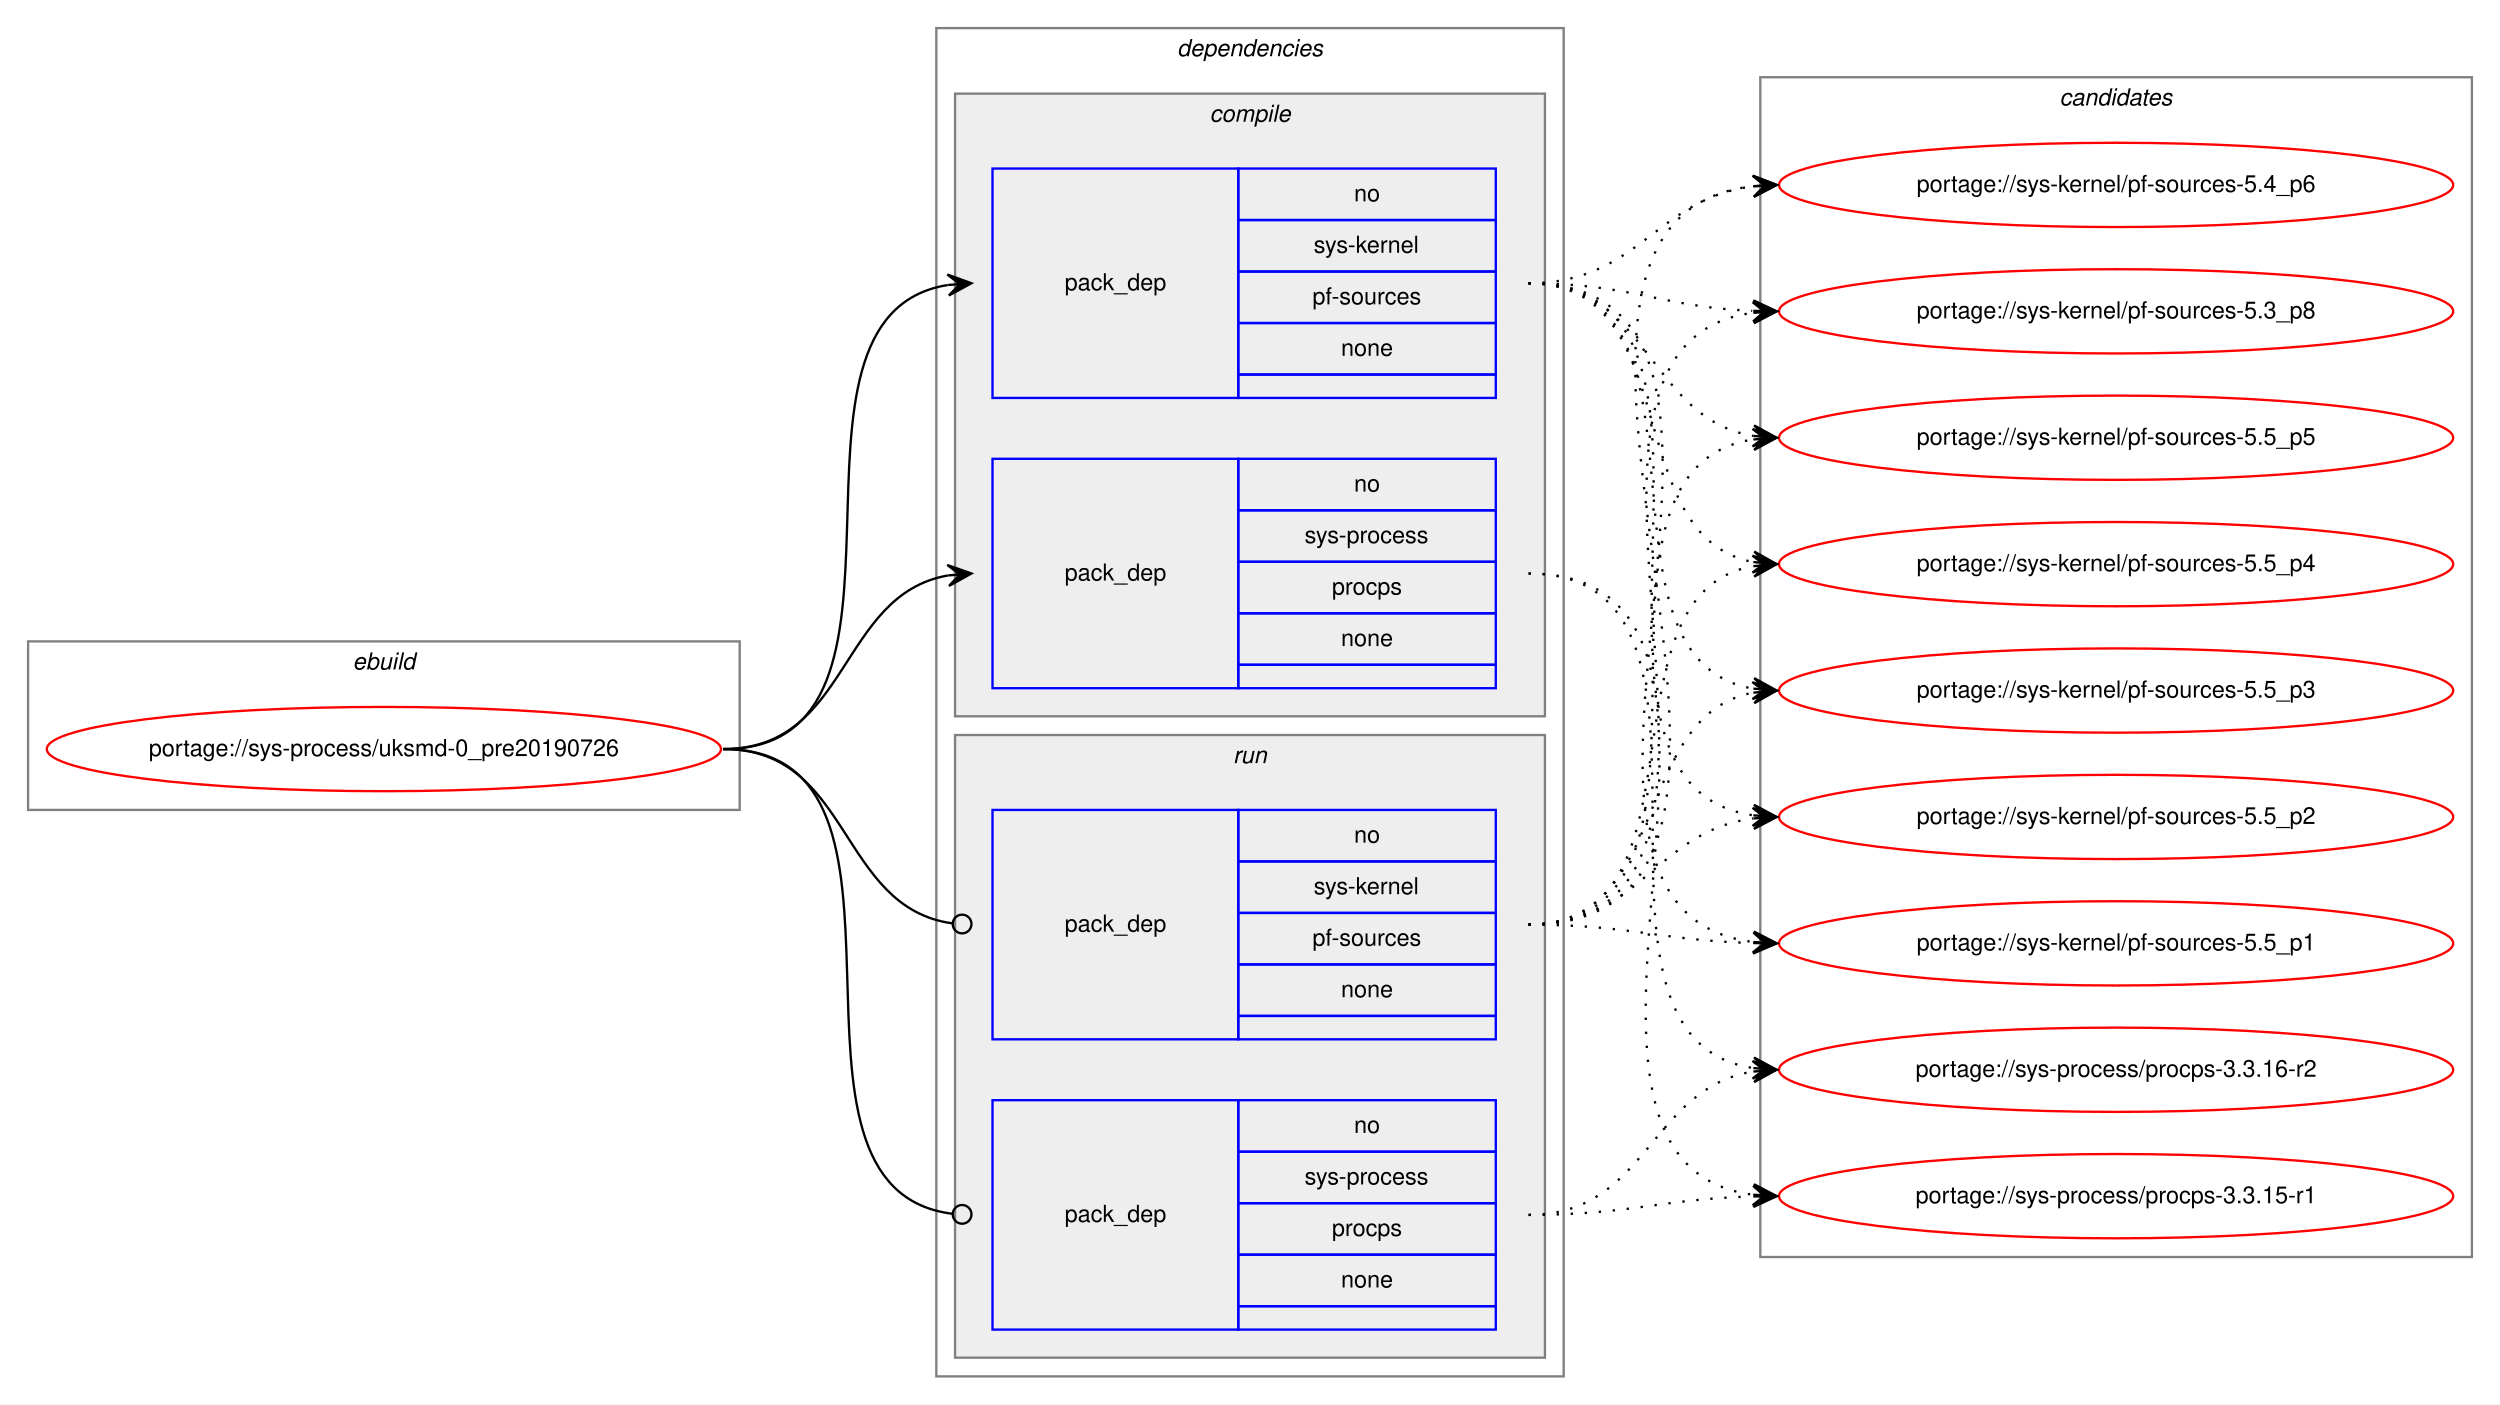
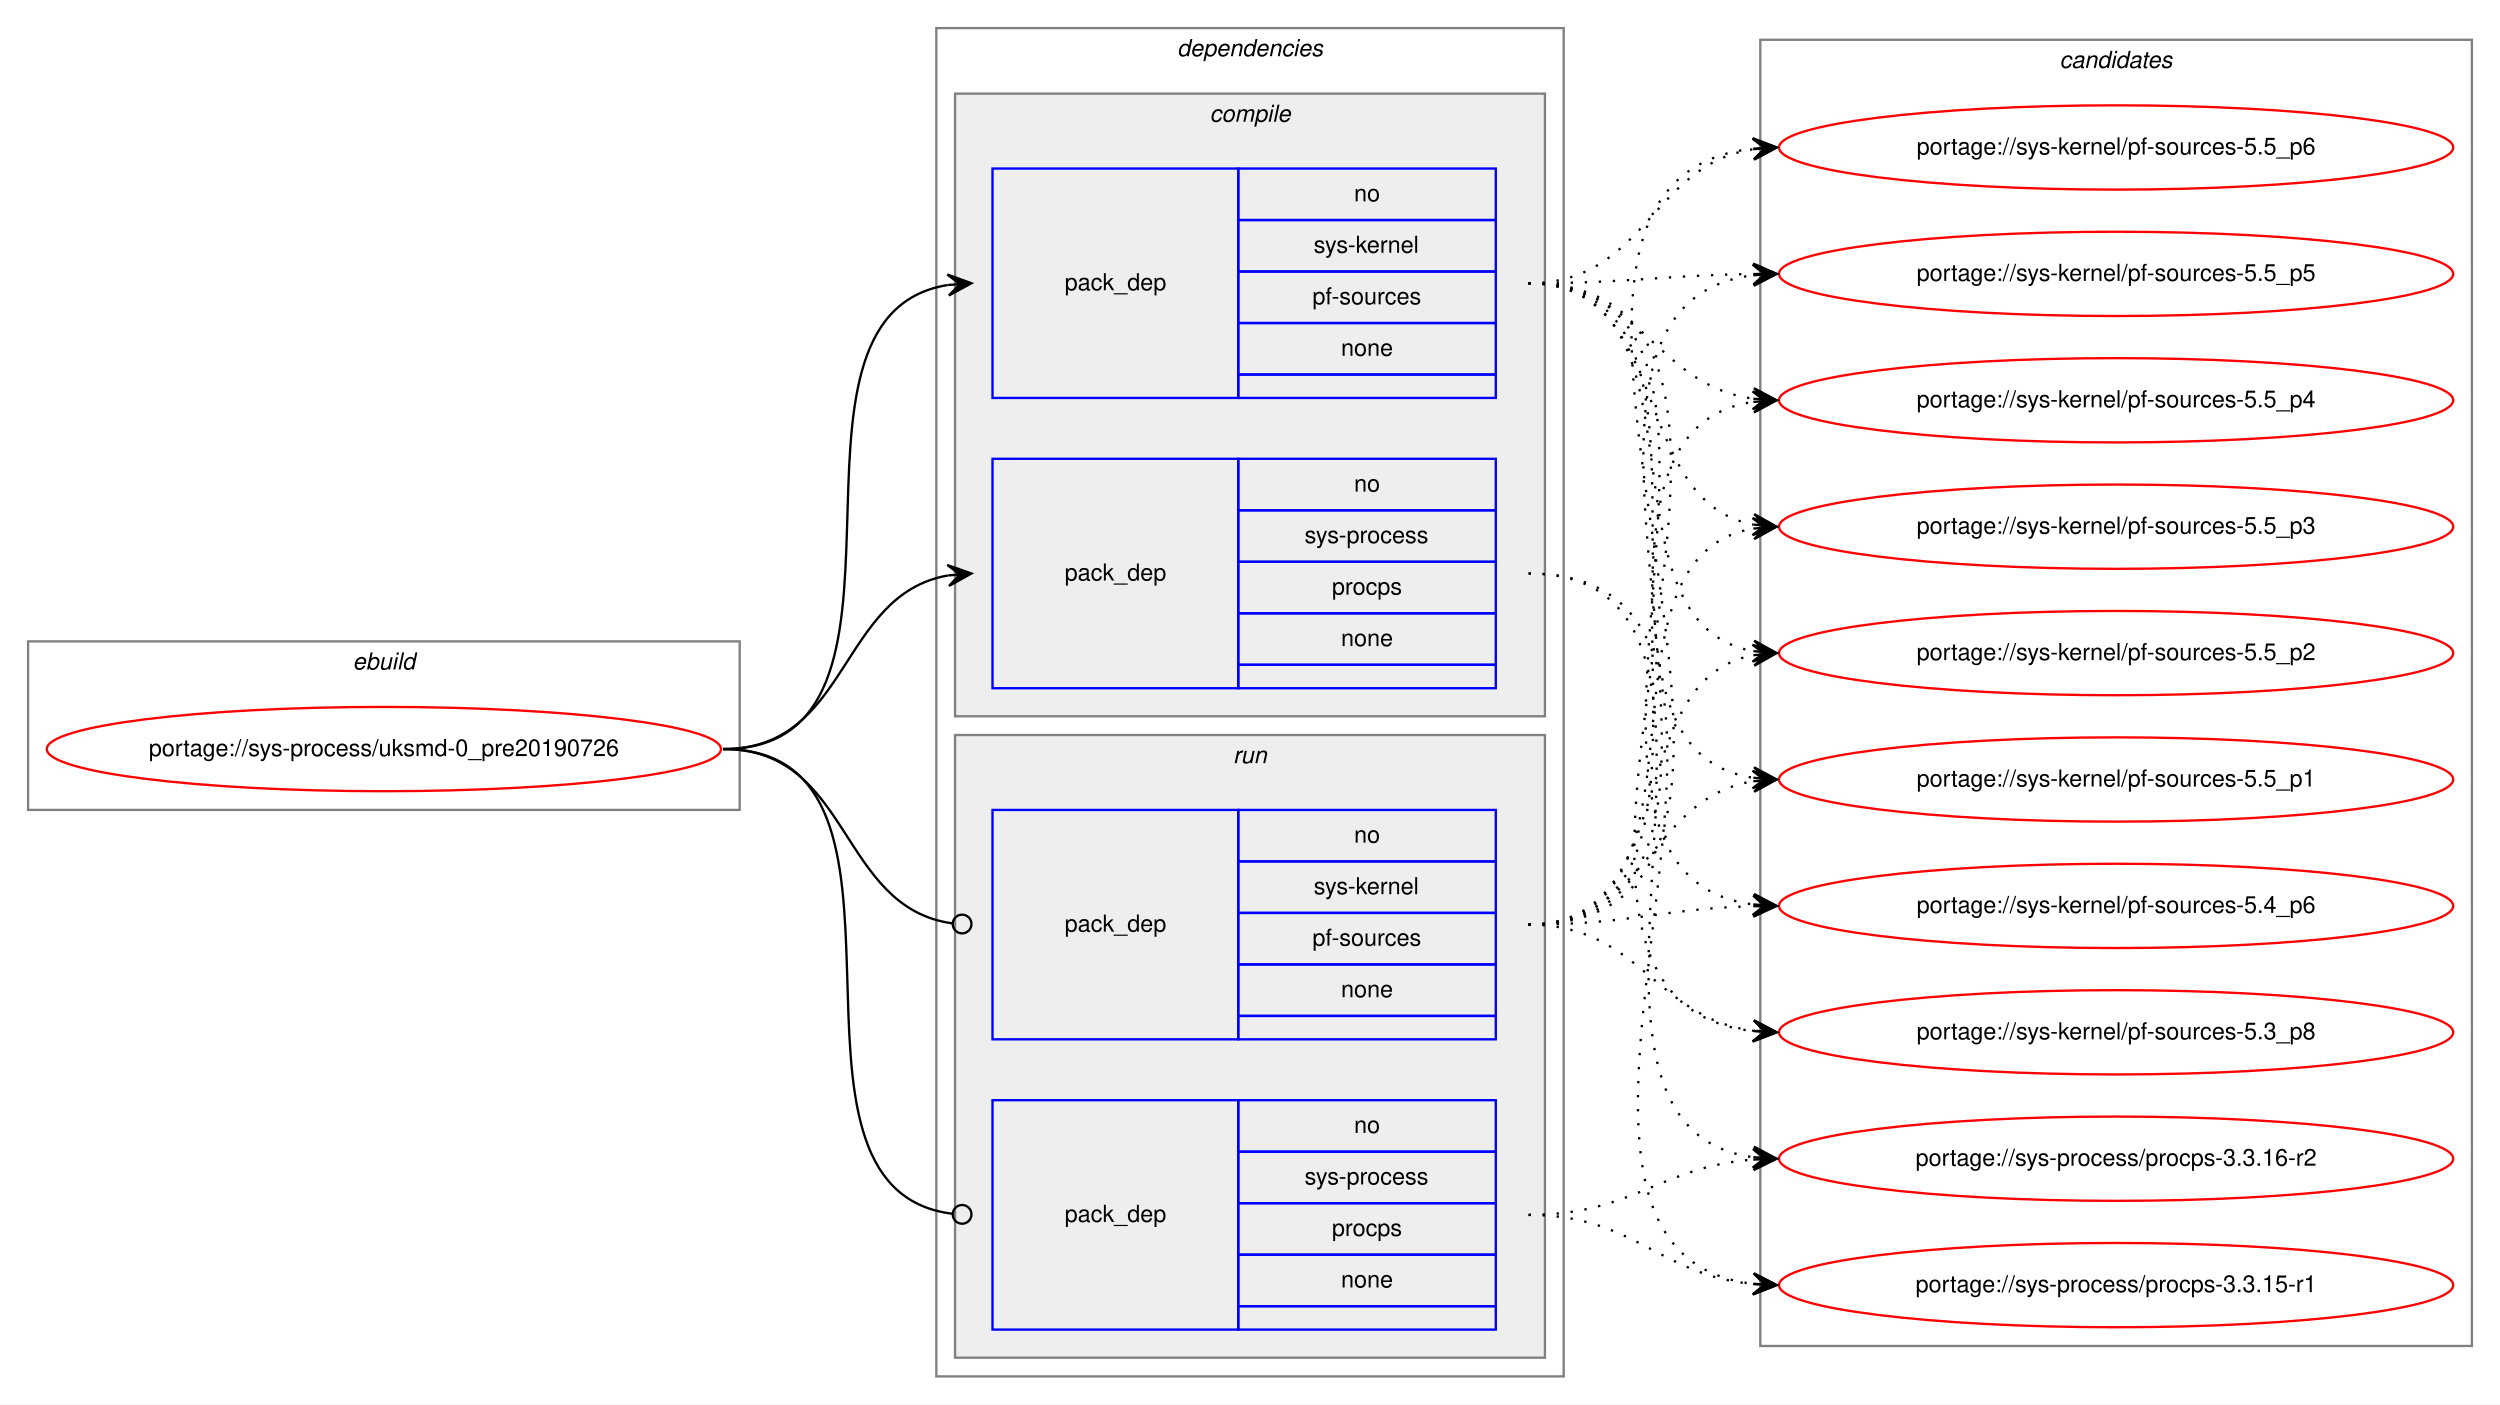
<svg xmlns="http://www.w3.org/2000/svg" xmlns:xlink="http://www.w3.org/1999/xlink" width="1068pt" height="600pt" viewBox="0.00 0.00 1068.00 600.00">
  <g id="graph0" class="graph" transform="scale(1 1) rotate(0) translate(4 596)">
    <polygon fill="white" stroke="transparent" points="-4,4 -4,-596 1064,-596 1064,4 -4,4" />
    <g id="clust1" class="cluster">
      <polygon fill="none" stroke="gray" points="8,-250 8,-322 312,-322 312,-250 8,-250" />
      <text text-anchor="start" x="146.66" y="-310" font-family="Helvetica,sans-Serif" font-style="italic" font-size="10.00">ebuild</text>
    </g>
    <g id="clust2" class="cluster">
      <polygon fill="none" stroke="gray" points="396,-8 396,-584 664,-584 664,-8 396,-8" />
      <text text-anchor="start" x="498.88" y="-572" font-family="Helvetica,sans-Serif" font-style="italic" font-size="10.00">dependencies</text>
    </g>
    <g id="clust3" class="cluster">
      <polygon fill="#eeeeee" stroke="gray" points="404,-290 404,-556 656,-556 656,-290 404,-290" />
      <text text-anchor="start" x="512.78" y="-544" font-family="Helvetica,sans-Serif" font-style="italic" font-size="10.00">compile</text>
    </g>
    <g id="clust7" class="cluster">
      <polygon fill="#eeeeee" stroke="gray" points="404,-16 404,-282 656,-282 656,-16 404,-16" />
      <text text-anchor="start" x="522.78" y="-270" font-family="Helvetica,sans-Serif" font-style="italic" font-size="10.00">run</text>
    </g>
    <g id="clust10" class="cluster">
-       <polygon fill="none" stroke="gray" points="748,-59 748,-563 1052,-563 1052,-59 748,-59" />
-       <text text-anchor="start" x="875.82" y="-551" font-family="Helvetica,sans-Serif" font-style="italic" font-size="10.00">candidates</text>
+       <polygon fill="none" stroke="gray" points="748,-21 748,-579 1052,-579 1052,-21 748,-21" />
+       <text text-anchor="start" x="875.82" y="-567" font-family="Helvetica,sans-Serif" font-style="italic" font-size="10.00">candidates</text>
    </g>
    <g id="node1" class="node">
      <g id="a_node1">
        <a xlink:href="../sys-process/uksmd-0_pre20190726.svg" xlink:title="portage://sys-process/uksmd-0_pre20190726">
          <ellipse fill="none" stroke="red" cx="160" cy="-276" rx="144" ry="18" />
          <text text-anchor="middle" x="160" y="-273" font-family="Helvetica,sans-Serif" font-size="10.00">portage://sys-process/uksmd-0_pre20190726</text>
        </a>
      </g>
    </g>
    <g id="node2" class="node">
      <polygon fill="none" stroke="blue" points="420,-426 420,-524 525,-524 525,-426 420,-426" />
      <text text-anchor="start" x="450.82" y="-472" font-family="Helvetica,sans-Serif" font-size="10.00">pack_dep</text>
      <polygon fill="none" stroke="blue" points="525,-502 525,-524 635,-524 635,-502 525,-502" />
      <text text-anchor="start" x="574.44" y="-510" font-family="Helvetica,sans-Serif" font-size="10.00">no</text>
      <polygon fill="none" stroke="blue" points="525,-480 525,-502 635,-502 635,-480 525,-480" />
      <text text-anchor="start" x="557.22" y="-488" font-family="Helvetica,sans-Serif" font-size="10.00">sys-kernel</text>
      <polygon fill="none" stroke="blue" points="525,-458 525,-480 635,-480 635,-458 525,-458" />
      <text text-anchor="start" x="556.66" y="-466" font-family="Helvetica,sans-Serif" font-size="10.00">pf-sources</text>
      <polygon fill="none" stroke="blue" points="525,-436 525,-458 635,-458 635,-436 525,-436" />
      <text text-anchor="start" x="568.88" y="-444" font-family="Helvetica,sans-Serif" font-size="10.00">none</text>
      <polygon fill="none" stroke="blue" points="525,-426 525,-436 635,-436 635,-426 525,-426" />
    </g>
    <g id="edge1" class="edge">
      <path fill="none" stroke="black" d="M305,-276C401.59,-276 317.36,-460.88 400.88,-474.24" />
      <polygon fill="black" stroke="black" points="411,-475 400.69,-478.74 406.01,-474.63 401.03,-474.25 401.03,-474.25 401.03,-474.25 406.01,-474.63 401.37,-469.76 411,-475 411,-475" />
    </g>
    <g id="node3" class="node">
      <polygon fill="none" stroke="blue" points="420,-302 420,-400 525,-400 525,-302 420,-302" />
      <text text-anchor="start" x="450.82" y="-348" font-family="Helvetica,sans-Serif" font-size="10.00">pack_dep</text>
      <polygon fill="none" stroke="blue" points="525,-378 525,-400 635,-400 635,-378 525,-378" />
      <text text-anchor="start" x="574.44" y="-386" font-family="Helvetica,sans-Serif" font-size="10.00">no</text>
      <polygon fill="none" stroke="blue" points="525,-356 525,-378 635,-378 635,-356 525,-356" />
      <text text-anchor="start" x="553.33" y="-364" font-family="Helvetica,sans-Serif" font-size="10.00">sys-process</text>
      <polygon fill="none" stroke="blue" points="525,-334 525,-356 635,-356 635,-334 525,-334" />
      <text text-anchor="start" x="565" y="-342" font-family="Helvetica,sans-Serif" font-size="10.00">procps</text>
      <polygon fill="none" stroke="blue" points="525,-312 525,-334 635,-334 635,-312 525,-312" />
      <text text-anchor="start" x="568.88" y="-320" font-family="Helvetica,sans-Serif" font-size="10.00">none</text>
      <polygon fill="none" stroke="blue" points="525,-302 525,-312 635,-312 635,-302 525,-302" />
    </g>
    <g id="edge2" class="edge">
      <path fill="none" stroke="black" d="M305,-276C359.1,-276 354.2,-341.92 400.93,-350.16" />
      <polygon fill="black" stroke="black" points="411,-351 400.66,-354.65 406.02,-350.58 401.03,-350.17 401.03,-350.17 401.03,-350.17 406.02,-350.58 401.41,-345.68 411,-351 411,-351" />
    </g>
    <g id="node4" class="node">
      <polygon fill="none" stroke="blue" points="420,-152 420,-250 525,-250 525,-152 420,-152" />
      <text text-anchor="start" x="450.82" y="-198" font-family="Helvetica,sans-Serif" font-size="10.00">pack_dep</text>
      <polygon fill="none" stroke="blue" points="525,-228 525,-250 635,-250 635,-228 525,-228" />
      <text text-anchor="start" x="574.44" y="-236" font-family="Helvetica,sans-Serif" font-size="10.00">no</text>
      <polygon fill="none" stroke="blue" points="525,-206 525,-228 635,-228 635,-206 525,-206" />
      <text text-anchor="start" x="557.22" y="-214" font-family="Helvetica,sans-Serif" font-size="10.00">sys-kernel</text>
      <polygon fill="none" stroke="blue" points="525,-184 525,-206 635,-206 635,-184 525,-184" />
      <text text-anchor="start" x="556.66" y="-192" font-family="Helvetica,sans-Serif" font-size="10.00">pf-sources</text>
      <polygon fill="none" stroke="blue" points="525,-162 525,-184 635,-184 635,-162 525,-162" />
      <text text-anchor="start" x="568.88" y="-170" font-family="Helvetica,sans-Serif" font-size="10.00">none</text>
      <polygon fill="none" stroke="blue" points="525,-152 525,-162 635,-162 635,-152 525,-152" />
    </g>
    <g id="edge3" class="edge">
      <path fill="none" stroke="black" d="M305,-276C359.89,-276 354.05,-208.15 403.01,-201.52" />
      <ellipse fill="none" stroke="black" cx="407.01" cy="-201.26" rx="4" ry="4" />
    </g>
    <g id="node5" class="node">
      <polygon fill="none" stroke="blue" points="420,-28 420,-126 525,-126 525,-28 420,-28" />
      <text text-anchor="start" x="450.82" y="-74" font-family="Helvetica,sans-Serif" font-size="10.00">pack_dep</text>
      <polygon fill="none" stroke="blue" points="525,-104 525,-126 635,-126 635,-104 525,-104" />
      <text text-anchor="start" x="574.44" y="-112" font-family="Helvetica,sans-Serif" font-size="10.00">no</text>
      <polygon fill="none" stroke="blue" points="525,-82 525,-104 635,-104 635,-82 525,-82" />
      <text text-anchor="start" x="553.33" y="-90" font-family="Helvetica,sans-Serif" font-size="10.00">sys-process</text>
      <polygon fill="none" stroke="blue" points="525,-60 525,-82 635,-82 635,-60 525,-60" />
      <text text-anchor="start" x="565" y="-68" font-family="Helvetica,sans-Serif" font-size="10.00">procps</text>
      <polygon fill="none" stroke="blue" points="525,-38 525,-60 635,-60 635,-38 525,-38" />
      <text text-anchor="start" x="568.88" y="-46" font-family="Helvetica,sans-Serif" font-size="10.00">none</text>
      <polygon fill="none" stroke="blue" points="525,-28 525,-38 635,-38 635,-28 525,-28" />
    </g>
    <g id="edge4" class="edge">
      <path fill="none" stroke="black" d="M305,-276C402.37,-276 315.98,-88.11 402.95,-77.47" />
      <ellipse fill="none" stroke="black" cx="407.01" cy="-77.23" rx="4" ry="4" />
    </g>
    <g id="node6" class="node">
      <g id="a_node6">
-         <a xlink:href="../sys-kernel/pf-sources-5.5_p5.svg" xlink:title="portage://sys-kernel/pf-sources-5.5_p5">
-           <ellipse fill="none" stroke="red" cx="900" cy="-409" rx="144" ry="18" />
-           <text text-anchor="middle" x="900" y="-406" font-family="Helvetica,sans-Serif" font-size="10.00">portage://sys-kernel/pf-sources-5.5_p5</text>
+         <a xlink:href="../sys-kernel/pf-sources-5.5_p6.svg" xlink:title="portage://sys-kernel/pf-sources-5.5_p6">
+           <ellipse fill="none" stroke="red" cx="900" cy="-533" rx="144" ry="18" />
+           <text text-anchor="middle" x="900" y="-530" font-family="Helvetica,sans-Serif" font-size="10.00">portage://sys-kernel/pf-sources-5.5_p6</text>
        </a>
      </g>
    </g>
    <g id="edge5" class="edge">
-       <path fill="none" stroke="black" stroke-dasharray="1,5" d="M649,-475C700.92,-475 699.9,-417.23 744.99,-409.79" />
-       <polygon fill="black" stroke="black" points="755,-409 745.38,-414.27 750.02,-409.39 745.03,-409.78 745.03,-409.78 745.03,-409.78 750.02,-409.39 744.68,-405.3 755,-409 755,-409" />
+       <path fill="none" stroke="black" stroke-dasharray="1,5" d="M649,-475C699.14,-475 701.24,-525.55 745,-532.27" />
+       <polygon fill="black" stroke="black" points="755,-533 744.7,-536.76 750.01,-532.63 745.03,-532.27 745.03,-532.27 745.03,-532.27 750.01,-532.63 745.36,-527.78 755,-533 755,-533" />
    </g>
    <g id="node7" class="node">
      <g id="a_node7">
-         <a xlink:href="../sys-kernel/pf-sources-5.5_p4.svg" xlink:title="portage://sys-kernel/pf-sources-5.5_p4">
-           <ellipse fill="none" stroke="red" cx="900" cy="-355" rx="144" ry="18" />
-           <text text-anchor="middle" x="900" y="-352" font-family="Helvetica,sans-Serif" font-size="10.00">portage://sys-kernel/pf-sources-5.5_p4</text>
+         <a xlink:href="../sys-kernel/pf-sources-5.5_p5.svg" xlink:title="portage://sys-kernel/pf-sources-5.5_p5">
+           <ellipse fill="none" stroke="red" cx="900" cy="-479" rx="144" ry="18" />
+           <text text-anchor="middle" x="900" y="-476" font-family="Helvetica,sans-Serif" font-size="10.00">portage://sys-kernel/pf-sources-5.5_p5</text>
        </a>
      </g>
    </g>
    <g id="edge6" class="edge">
-       <path fill="none" stroke="black" stroke-dasharray="1,5" d="M649,-475C716.55,-475 687.25,-366.88 744.96,-355.9" />
-       <polygon fill="black" stroke="black" points="755,-355 745.44,-360.37 750.02,-355.45 745.04,-355.89 745.04,-355.89 745.04,-355.89 750.02,-355.45 744.64,-351.41 755,-355 755,-355" />
+       <path fill="none" stroke="black" stroke-dasharray="1,5" d="M649,-475C692.46,-475 705.81,-478.4 744.57,-478.93" />
+       <polygon fill="black" stroke="black" points="755,-479 744.97,-483.43 750,-478.97 745,-478.93 745,-478.93 745,-478.93 750,-478.97 745.03,-474.43 755,-479 755,-479" />
    </g>
    <g id="node8" class="node">
      <g id="a_node8">
-         <a xlink:href="../sys-kernel/pf-sources-5.5_p3.svg" xlink:title="portage://sys-kernel/pf-sources-5.5_p3">
-           <ellipse fill="none" stroke="red" cx="900" cy="-301" rx="144" ry="18" />
-           <text text-anchor="middle" x="900" y="-298" font-family="Helvetica,sans-Serif" font-size="10.00">portage://sys-kernel/pf-sources-5.5_p3</text>
+         <a xlink:href="../sys-kernel/pf-sources-5.5_p4.svg" xlink:title="portage://sys-kernel/pf-sources-5.5_p4">
+           <ellipse fill="none" stroke="red" cx="900" cy="-425" rx="144" ry="18" />
+           <text text-anchor="middle" x="900" y="-422" font-family="Helvetica,sans-Serif" font-size="10.00">portage://sys-kernel/pf-sources-5.5_p4</text>
        </a>
      </g>
    </g>
    <g id="edge7" class="edge">
-       <path fill="none" stroke="black" stroke-dasharray="1,5" d="M649,-475C735.84,-475 670.33,-314.98 744.67,-301.85" />
-       <polygon fill="black" stroke="black" points="755,-301 745.4,-306.31 750.02,-301.41 745.03,-301.82 745.03,-301.82 745.03,-301.82 750.02,-301.41 744.66,-297.34 755,-301 755,-301" />
+       <path fill="none" stroke="black" stroke-dasharray="1,5" d="M649,-475C697.53,-475 702.43,-431.6 744.99,-425.67" />
+       <polygon fill="black" stroke="black" points="755,-425 745.32,-430.16 750.01,-425.33 745.02,-425.67 745.02,-425.67 745.02,-425.67 750.01,-425.33 744.72,-421.18 755,-425 755,-425" />
    </g>
    <g id="node9" class="node">
      <g id="a_node9">
-         <a xlink:href="../sys-kernel/pf-sources-5.5_p2.svg" xlink:title="portage://sys-kernel/pf-sources-5.5_p2">
-           <ellipse fill="none" stroke="red" cx="900" cy="-247" rx="144" ry="18" />
-           <text text-anchor="middle" x="900" y="-244" font-family="Helvetica,sans-Serif" font-size="10.00">portage://sys-kernel/pf-sources-5.5_p2</text>
+         <a xlink:href="../sys-kernel/pf-sources-5.5_p3.svg" xlink:title="portage://sys-kernel/pf-sources-5.5_p3">
+           <ellipse fill="none" stroke="red" cx="900" cy="-371" rx="144" ry="18" />
+           <text text-anchor="middle" x="900" y="-368" font-family="Helvetica,sans-Serif" font-size="10.00">portage://sys-kernel/pf-sources-5.5_p3</text>
        </a>
      </g>
    </g>
    <g id="edge8" class="edge">
-       <path fill="none" stroke="black" stroke-dasharray="1,5" d="M649,-475C757.15,-475 650.59,-261.46 744.9,-247.7" />
-       <polygon fill="black" stroke="black" points="755,-247 745.33,-252.18 750.01,-247.34 745.02,-247.69 745.02,-247.69 745.02,-247.69 750.01,-247.34 744.71,-243.2 755,-247 755,-247" />
+       <path fill="none" stroke="black" stroke-dasharray="1,5" d="M649,-475C711.39,-475 691.57,-382.06 744.97,-371.9" />
+       <polygon fill="black" stroke="black" points="755,-371 745.44,-376.37 750.02,-371.45 745.04,-371.89 745.04,-371.89 745.04,-371.89 750.02,-371.45 744.64,-367.41 755,-371 755,-371" />
    </g>
    <g id="node10" class="node">
      <g id="a_node10">
-         <a xlink:href="../sys-kernel/pf-sources-5.5_p1.svg" xlink:title="portage://sys-kernel/pf-sources-5.5_p1">
-           <ellipse fill="none" stroke="red" cx="900" cy="-193" rx="144" ry="18" />
-           <text text-anchor="middle" x="900" y="-190" font-family="Helvetica,sans-Serif" font-size="10.00">portage://sys-kernel/pf-sources-5.5_p1</text>
+         <a xlink:href="../sys-kernel/pf-sources-5.5_p2.svg" xlink:title="portage://sys-kernel/pf-sources-5.5_p2">
+           <ellipse fill="none" stroke="red" cx="900" cy="-317" rx="144" ry="18" />
+           <text text-anchor="middle" x="900" y="-314" font-family="Helvetica,sans-Serif" font-size="10.00">portage://sys-kernel/pf-sources-5.5_p2</text>
        </a>
      </g>
    </g>
    <g id="edge9" class="edge">
-       <path fill="none" stroke="black" stroke-dasharray="1,5" d="M649,-475C779.36,-475 629.43,-207.68 745.01,-193.58" />
-       <polygon fill="black" stroke="black" points="755,-193 745.28,-198.07 750.01,-193.29 745.02,-193.58 745.02,-193.58 745.02,-193.58 750.01,-193.29 744.76,-189.09 755,-193 755,-193" />
+       <path fill="none" stroke="black" stroke-dasharray="1,5" d="M649,-475C729.93,-475 675.59,-330.29 744.89,-317.85" />
+       <polygon fill="black" stroke="black" points="755,-317 745.41,-322.32 750.02,-317.42 745.04,-317.84 745.04,-317.84 745.04,-317.84 750.02,-317.42 744.66,-313.35 755,-317 755,-317" />
    </g>
    <g id="node11" class="node">
      <g id="a_node11">
-         <a xlink:href="../sys-kernel/pf-sources-5.4_p6.svg" xlink:title="portage://sys-kernel/pf-sources-5.4_p6">
-           <ellipse fill="none" stroke="red" cx="900" cy="-517" rx="144" ry="18" />
-           <text text-anchor="middle" x="900" y="-514" font-family="Helvetica,sans-Serif" font-size="10.00">portage://sys-kernel/pf-sources-5.4_p6</text>
+         <a xlink:href="../sys-kernel/pf-sources-5.5_p1.svg" xlink:title="portage://sys-kernel/pf-sources-5.5_p1">
+           <ellipse fill="none" stroke="red" cx="900" cy="-263" rx="144" ry="18" />
+           <text text-anchor="middle" x="900" y="-260" font-family="Helvetica,sans-Serif" font-size="10.00">portage://sys-kernel/pf-sources-5.5_p1</text>
        </a>
      </g>
    </g>
    <g id="edge10" class="edge">
-       <path fill="none" stroke="black" stroke-dasharray="1,5" d="M649,-475C696.11,-475 703.44,-511.3 744.96,-516.41" />
-       <polygon fill="black" stroke="black" points="755,-517 744.75,-520.9 750.01,-516.7 745.02,-516.41 745.02,-516.41 745.02,-516.41 750.01,-516.7 745.28,-511.92 755,-517 755,-517" />
+       <path fill="none" stroke="black" stroke-dasharray="1,5" d="M649,-475C750.74,-475 656.57,-277.24 744.92,-263.73" />
+       <polygon fill="black" stroke="black" points="755,-263 745.35,-268.21 750.01,-263.36 745.03,-263.72 745.03,-263.72 745.03,-263.72 750.01,-263.36 744.7,-259.23 755,-263 755,-263" />
    </g>
    <g id="node12" class="node">
      <g id="a_node12">
-         <a xlink:href="../sys-kernel/pf-sources-5.3_p8.svg" xlink:title="portage://sys-kernel/pf-sources-5.3_p8">
-           <ellipse fill="none" stroke="red" cx="900" cy="-463" rx="144" ry="18" />
-           <text text-anchor="middle" x="900" y="-460" font-family="Helvetica,sans-Serif" font-size="10.00">portage://sys-kernel/pf-sources-5.3_p8</text>
+         <a xlink:href="../sys-kernel/pf-sources-5.4_p6.svg" xlink:title="portage://sys-kernel/pf-sources-5.4_p6">
+           <ellipse fill="none" stroke="red" cx="900" cy="-209" rx="144" ry="18" />
+           <text text-anchor="middle" x="900" y="-206" font-family="Helvetica,sans-Serif" font-size="10.00">portage://sys-kernel/pf-sources-5.4_p6</text>
        </a>
      </g>
    </g>
    <g id="edge11" class="edge">
-       <path fill="none" stroke="black" stroke-dasharray="1,5" d="M649,-475C692.71,-475 705.62,-464.8 744.52,-463.21" />
-       <polygon fill="black" stroke="black" points="755,-463 745.09,-467.7 750,-463.1 745,-463.2 745,-463.2 745,-463.2 750,-463.1 744.91,-458.7 755,-463 755,-463" />
+       <path fill="none" stroke="black" stroke-dasharray="1,5" d="M649,-475C772.66,-475 635.93,-223.85 744.84,-209.63" />
+       <polygon fill="black" stroke="black" points="755,-209 745.3,-214.11 750.01,-209.31 745.02,-209.62 745.02,-209.62 745.02,-209.62 750.01,-209.31 744.74,-205.13 755,-209 755,-209" />
    </g>
    <g id="node13" class="node">
      <g id="a_node13">
-         <a xlink:href="../sys-process/procps-3.3.16-r2.svg" xlink:title="portage://sys-process/procps-3.3.16-r2">
-           <ellipse fill="none" stroke="red" cx="900" cy="-139" rx="144" ry="18" />
-           <text text-anchor="middle" x="900" y="-136" font-family="Helvetica,sans-Serif" font-size="10.00">portage://sys-process/procps-3.3.16-r2</text>
+         <a xlink:href="../sys-kernel/pf-sources-5.3_p8.svg" xlink:title="portage://sys-kernel/pf-sources-5.3_p8">
+           <ellipse fill="none" stroke="red" cx="900" cy="-155" rx="144" ry="18" />
+           <text text-anchor="middle" x="900" y="-152" font-family="Helvetica,sans-Serif" font-size="10.00">portage://sys-kernel/pf-sources-5.3_p8</text>
        </a>
      </g>
    </g>
    <g id="edge12" class="edge">
-       <path fill="none" stroke="black" stroke-dasharray="1,5" d="M649,-351C750.74,-351 656.57,-153.24 744.92,-139.73" />
-       <polygon fill="black" stroke="black" points="755,-139 745.35,-144.21 750.01,-139.36 745.03,-139.72 745.03,-139.72 745.03,-139.72 750.01,-139.36 744.7,-135.23 755,-139 755,-139" />
+       <path fill="none" stroke="black" stroke-dasharray="1,5" d="M649,-475C795.16,-475 614.43,-170.43 744.63,-155.56" />
+       <polygon fill="black" stroke="black" points="755,-155 745.26,-160.04 750.01,-155.27 745.01,-155.54 745.01,-155.54 745.01,-155.54 750.01,-155.27 744.77,-151.05 755,-155 755,-155" />
    </g>
    <g id="node14" class="node">
      <g id="a_node14">
+         <a xlink:href="../sys-process/procps-3.3.16-r2.svg" xlink:title="portage://sys-process/procps-3.3.16-r2">
+           <ellipse fill="none" stroke="red" cx="900" cy="-101" rx="144" ry="18" />
+           <text text-anchor="middle" x="900" y="-98" font-family="Helvetica,sans-Serif" font-size="10.00">portage://sys-process/procps-3.3.16-r2</text>
+         </a>
+       </g>
+     </g>
+     <g id="edge13" class="edge">
+       <path fill="none" stroke="black" stroke-dasharray="1,5" d="M649,-351C766.03,-351 642.28,-115.91 744.73,-101.67" />
+       <polygon fill="black" stroke="black" points="755,-101 745.32,-106.14 750.01,-101.33 745.02,-101.65 745.02,-101.65 745.02,-101.65 750.01,-101.33 744.73,-97.16 755,-101 755,-101" />
+     </g>
+     <g id="node15" class="node">
+       <g id="a_node15">
        <a xlink:href="../sys-process/procps-3.3.15-r1.svg" xlink:title="portage://sys-process/procps-3.3.15-r1">
-           <ellipse fill="none" stroke="red" cx="900" cy="-85" rx="144" ry="18" />
-           <text text-anchor="middle" x="900" y="-82" font-family="Helvetica,sans-Serif" font-size="10.00">portage://sys-process/procps-3.3.15-r1</text>
-         </a>
-       </g>
-     </g>
-     <g id="edge13" class="edge">
-       <path fill="none" stroke="black" stroke-dasharray="1,5" d="M649,-351C772.66,-351 635.93,-99.85 744.84,-85.63" />
-       <polygon fill="black" stroke="black" points="755,-85 745.3,-90.11 750.01,-85.31 745.02,-85.62 745.02,-85.62 745.02,-85.62 750.01,-85.31 744.74,-81.13 755,-85 755,-85" />
+           <ellipse fill="none" stroke="red" cx="900" cy="-47" rx="144" ry="18" />
+           <text text-anchor="middle" x="900" y="-44" font-family="Helvetica,sans-Serif" font-size="10.00">portage://sys-process/procps-3.3.15-r1</text>
+         </a>
+       </g>
    </g>
    <g id="edge14" class="edge">
-       <path fill="none" stroke="black" stroke-dasharray="1,5" d="M649,-201C749.11,-201 658.13,-394.63 744.8,-408.25" />
-       <polygon fill="black" stroke="black" points="755,-409 744.7,-412.75 750.01,-408.63 745.03,-408.26 745.03,-408.26 745.03,-408.26 750.01,-408.63 745.36,-403.78 755,-409 755,-409" />
+       <path fill="none" stroke="black" stroke-dasharray="1,5" d="M649,-351C788.46,-351 620.85,-62.24 744.72,-47.58" />
+       <polygon fill="black" stroke="black" points="755,-47 745.27,-52.05 750.01,-47.28 745.02,-47.56 745.02,-47.56 745.02,-47.56 750.01,-47.28 744.76,-43.07 755,-47 755,-47" />
    </g>
    <g id="edge15" class="edge">
-       <path fill="none" stroke="black" stroke-dasharray="1,5" d="M649,-201C728.36,-201 677.03,-341.47 744.64,-354.1" />
-       <polygon fill="black" stroke="black" points="755,-355 744.65,-358.61 750.02,-354.56 745.04,-354.13 745.04,-354.13 745.04,-354.13 750.02,-354.56 745.43,-349.65 755,-355 755,-355" />
+       <path fill="none" stroke="black" stroke-dasharray="1,5" d="M649,-201C800.26,-201 609.46,-517.62 744.69,-532.46" />
+       <polygon fill="black" stroke="black" points="755,-533 744.78,-536.97 750.01,-532.74 745.01,-532.48 745.01,-532.48 745.01,-532.48 750.01,-532.74 745.25,-527.98 755,-533 755,-533" />
    </g>
    <g id="edge16" class="edge">
-       <path fill="none" stroke="black" stroke-dasharray="1,5" d="M649,-201C710.1,-201 692.62,-289.99 744.81,-300.07" />
-       <polygon fill="black" stroke="black" points="755,-301 744.63,-304.58 750.02,-300.55 745.04,-300.09 745.04,-300.09 745.04,-300.09 750.02,-300.55 745.45,-295.61 755,-301 755,-301" />
+       <path fill="none" stroke="black" stroke-dasharray="1,5" d="M649,-201C777.62,-201 631.22,-464 744.79,-478.39" />
+       <polygon fill="black" stroke="black" points="755,-479 744.75,-482.89 750.01,-478.7 745.02,-478.4 745.02,-478.4 745.02,-478.4 750.01,-478.7 745.29,-473.91 755,-479 755,-479" />
    </g>
    <g id="edge17" class="edge">
-       <path fill="none" stroke="black" stroke-dasharray="1,5" d="M649,-201C696.74,-201 702.94,-240.76 744.85,-246.35" />
-       <polygon fill="black" stroke="black" points="755,-247 744.73,-250.85 750.01,-246.68 745.02,-246.36 745.02,-246.36 745.02,-246.36 750.01,-246.68 745.31,-241.87 755,-247 755,-247" />
+       <path fill="none" stroke="black" stroke-dasharray="1,5" d="M649,-201C755.48,-201 652.2,-410.37 744.75,-424.28" />
+       <polygon fill="black" stroke="black" points="755,-425 744.71,-428.78 750.01,-424.65 745.02,-424.29 745.02,-424.29 745.02,-424.29 750.01,-424.65 745.34,-419.81 755,-425 755,-425" />
    </g>
    <g id="edge18" class="edge">
-       <path fill="none" stroke="black" stroke-dasharray="1,5" d="M649,-201C692.55,-201 705.74,-194.2 744.55,-193.14" />
-       <polygon fill="black" stroke="black" points="755,-193 745.06,-197.63 750,-193.07 745,-193.13 745,-193.13 745,-193.13 750,-193.07 744.94,-188.63 755,-193 755,-193" />
+       <path fill="none" stroke="black" stroke-dasharray="1,5" d="M649,-201C734.39,-201 671.6,-357.34 744.83,-370.17" />
+       <polygon fill="black" stroke="black" points="755,-371 744.67,-374.67 750.02,-370.59 745.03,-370.18 745.03,-370.18 745.03,-370.18 750.02,-370.59 745.4,-365.7 755,-371 755,-371" />
    </g>
    <g id="edge19" class="edge">
-       <path fill="none" stroke="black" stroke-dasharray="1,5" d="M649,-201C793.52,-201 615.95,-501.76 744.75,-516.44" />
-       <polygon fill="black" stroke="black" points="755,-517 744.77,-520.95 750.01,-516.73 745.01,-516.46 745.01,-516.46 745.01,-516.46 750.01,-516.73 745.26,-511.97 755,-517 755,-517" />
+       <path fill="none" stroke="black" stroke-dasharray="1,5" d="M649,-201C715.16,-201 688.43,-305.09 744.78,-316.07" />
+       <polygon fill="black" stroke="black" points="755,-317 744.63,-320.57 750.02,-316.54 745.04,-316.09 745.04,-316.09 745.04,-316.09 750.02,-316.54 745.45,-311.61 755,-317 755,-317" />
    </g>
    <g id="edge20" class="edge">
-       <path fill="none" stroke="black" stroke-dasharray="1,5" d="M649,-201C771.06,-201 637.39,-448.37 744.97,-462.38" />
-       <polygon fill="black" stroke="black" points="755,-463 744.74,-466.88 750.01,-462.69 745.02,-462.38 745.02,-462.38 745.02,-462.38 750.01,-462.69 745.3,-457.89 755,-463 755,-463" />
+       <path fill="none" stroke="black" stroke-dasharray="1,5" d="M649,-201C699.95,-201 700.59,-255.04 744.86,-262.22" />
+       <polygon fill="black" stroke="black" points="755,-263 744.68,-266.72 750.01,-262.61 745.03,-262.23 745.03,-262.23 745.03,-262.23 750.01,-262.61 745.38,-257.74 755,-263 755,-263" />
    </g>
    <g id="edge21" class="edge">
-       <path fill="none" stroke="black" stroke-dasharray="1,5" d="M649,-77C699.95,-77 700.59,-131.04 744.86,-138.22" />
-       <polygon fill="black" stroke="black" points="755,-139 744.68,-142.72 750.01,-138.61 745.03,-138.23 745.03,-138.23 745.03,-138.23 750.01,-138.61 745.38,-133.74 755,-139 755,-139" />
+       <path fill="none" stroke="black" stroke-dasharray="1,5" d="M649,-201C692.55,-201 705.74,-207.8 744.55,-208.86" />
+       <polygon fill="black" stroke="black" points="755,-209 744.94,-213.37 750,-208.93 745,-208.87 745,-208.87 745,-208.87 750,-208.93 745.06,-204.37 755,-209 755,-209" />
    </g>
    <g id="edge22" class="edge">
-       <path fill="none" stroke="black" stroke-dasharray="1,5" d="M649,-77C692.55,-77 705.74,-83.8 744.55,-84.86" />
-       <polygon fill="black" stroke="black" points="755,-85 744.94,-89.37 750,-84.93 745,-84.87 745,-84.87 745,-84.87 750,-84.93 745.06,-80.37 755,-85 755,-85" />
+       <path fill="none" stroke="black" stroke-dasharray="1,5" d="M649,-201C696.74,-201 702.94,-161.24 744.85,-155.65" />
+       <polygon fill="black" stroke="black" points="755,-155 745.31,-160.13 750.01,-155.32 745.02,-155.64 745.02,-155.64 745.02,-155.64 750.01,-155.32 744.73,-151.15 755,-155 755,-155" />
+     </g>
+     <g id="edge23" class="edge">
+       <path fill="none" stroke="black" stroke-dasharray="1,5" d="M649,-77C693.72,-77 705.09,-97.57 744.86,-100.62" />
+       <polygon fill="black" stroke="black" points="755,-101 744.84,-105.13 750,-100.81 745.01,-100.63 745.01,-100.63 745.01,-100.63 750,-100.81 745.17,-96.13 755,-101 755,-101" />
+     </g>
+     <g id="edge24" class="edge">
+       <path fill="none" stroke="black" stroke-dasharray="1,5" d="M649,-77C694.42,-77 704.66,-51.18 744.99,-47.45" />
+       <polygon fill="black" stroke="black" points="755,-47 745.21,-51.94 750,-47.22 745.01,-47.45 745.01,-47.45 745.01,-47.45 750,-47.22 744.81,-42.95 755,-47 755,-47" />
    </g>
  </g>
</svg>
